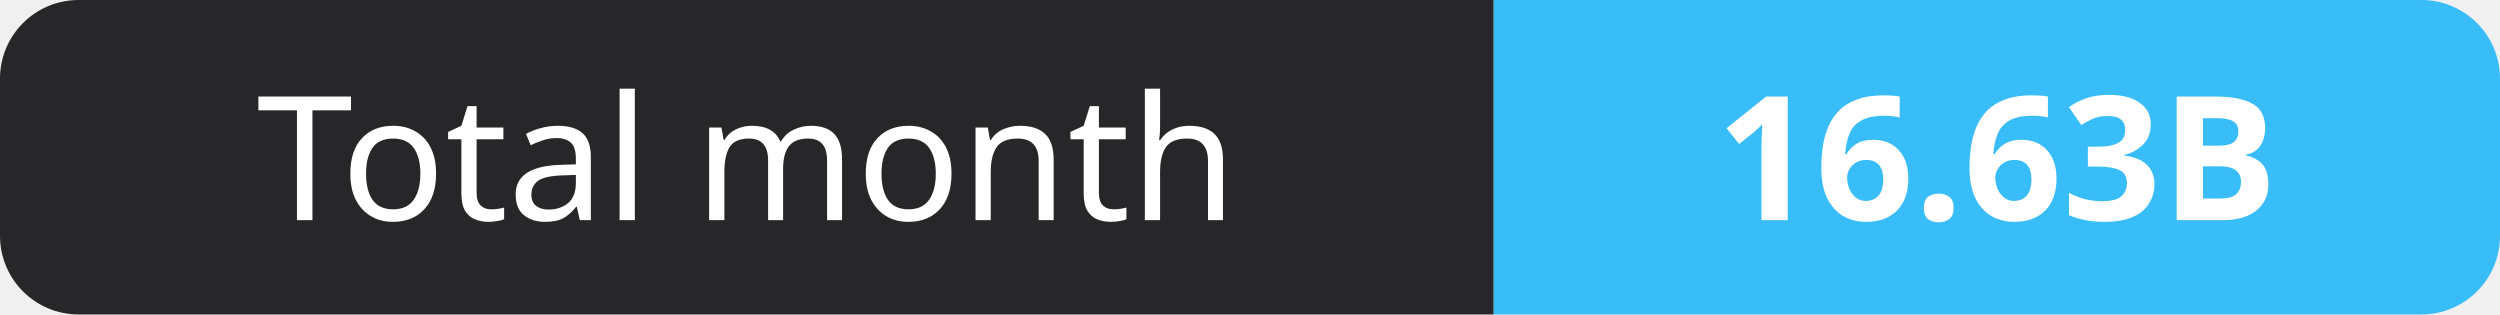
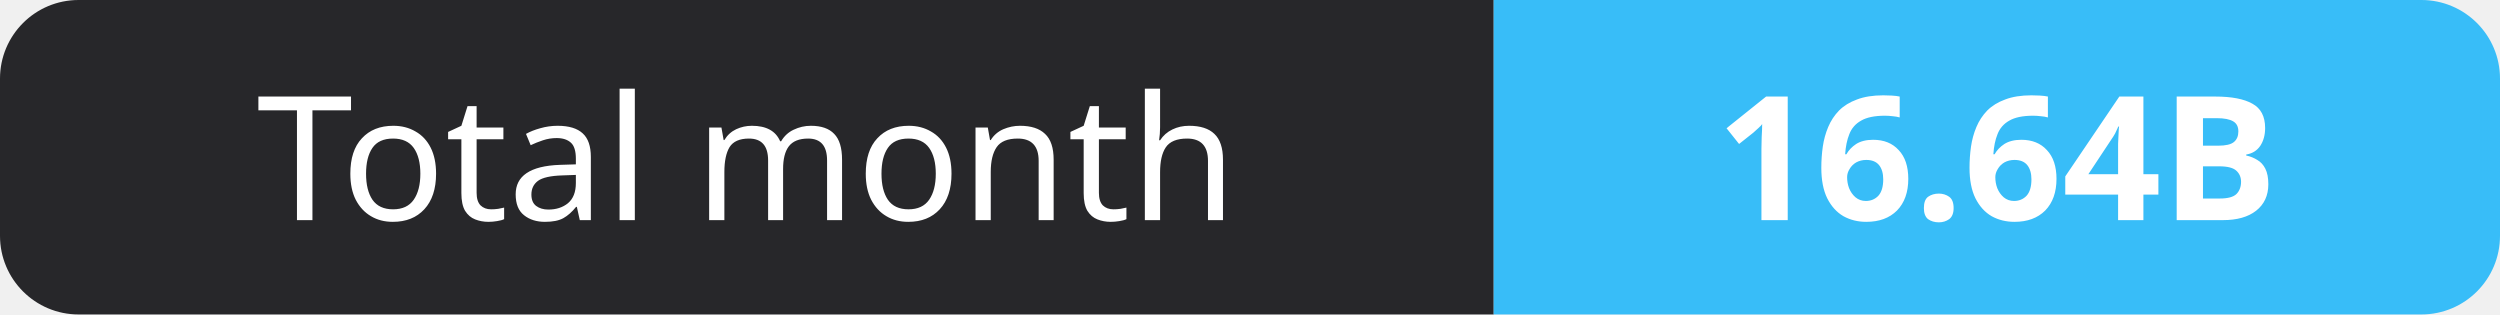
- <svg xmlns="http://www.w3.org/2000/svg" width="159" height="20" role="img" aria-label="Total month: 16.63B">
+ <svg xmlns="http://www.w3.org/2000/svg" width="159" height="20" role="img" aria-label="Total month: 16.64B">
  <clipPath id="r">
    <rect width="159" height="20" rx="5" fill="#fff" />
  </clipPath>
  <g clip-path="url(#r)">
    <rect width="95" height="20" fill="#27272a" />
    <rect x="95" width="64" height="20" fill="#38bdf8" />
  </g>
  <g fill="#fff" text-anchor="middle" font-family="Verdana,Geneva,sans-serif" font-size="11">
    <text x="47.5" y="14">Total month</text>
-     <text x="127.0" y="14" font-weight="700">16.63B</text>
+     <text x="127.0" y="14" font-weight="700">16.64B</text>
  </g>
</svg>
